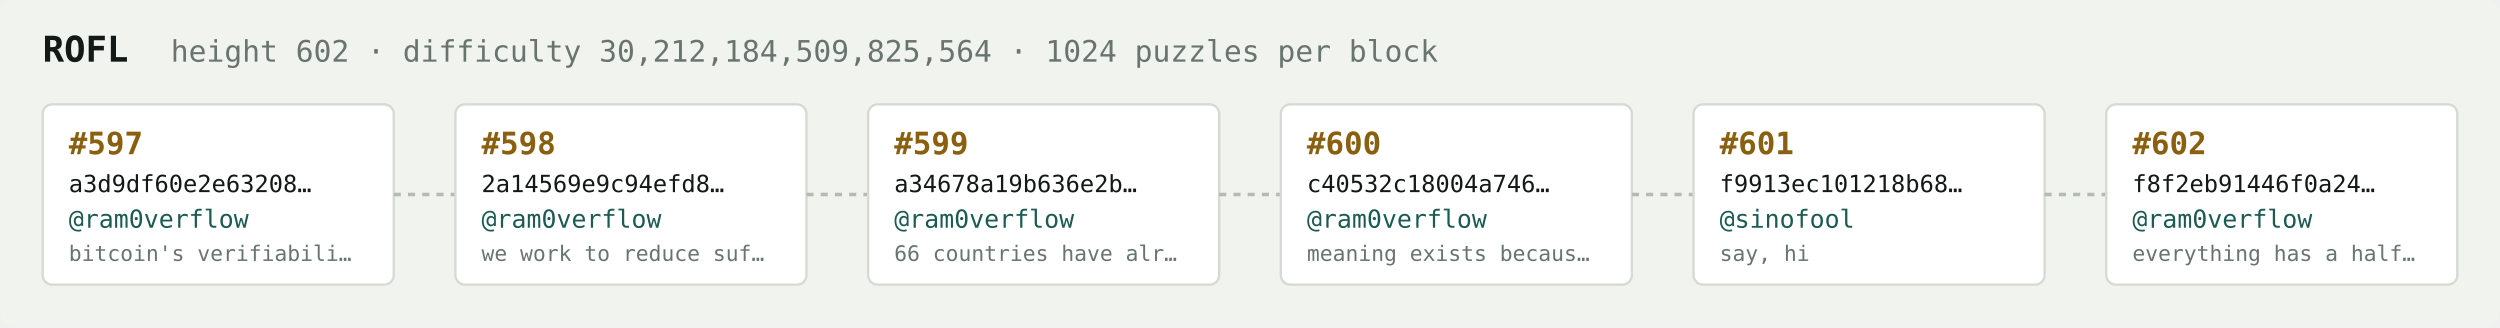
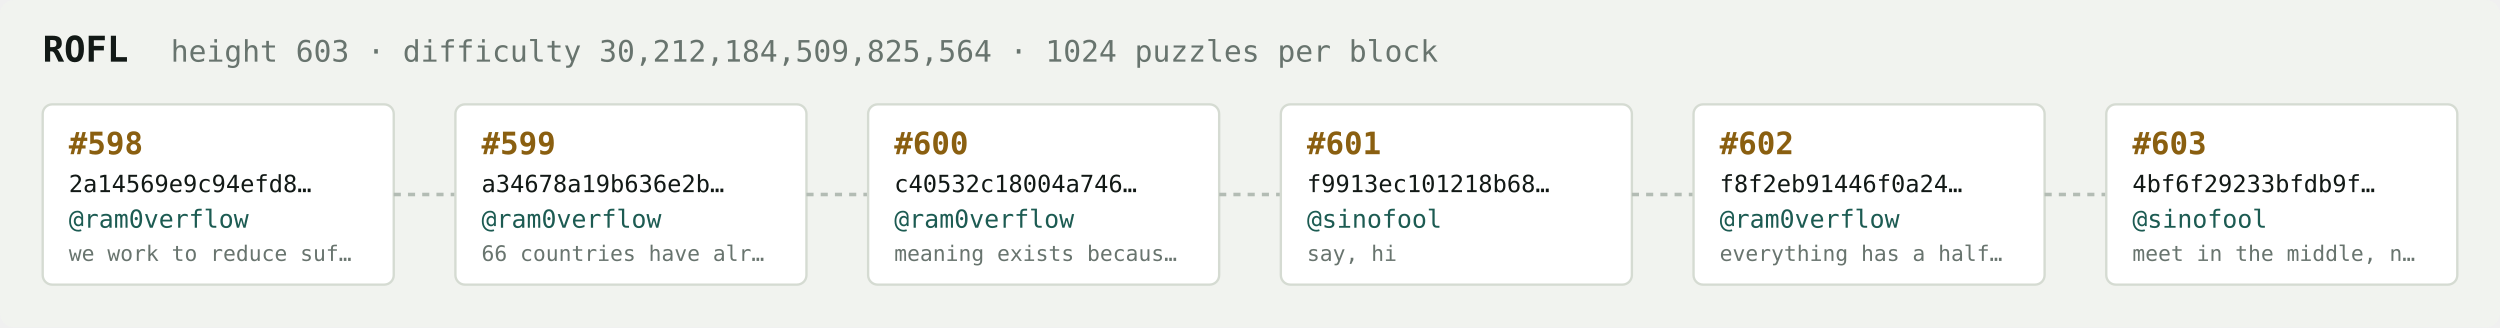
<svg xmlns="http://www.w3.org/2000/svg" width="1054" height="138" viewBox="0 0 1054 138" font-family="ui-monospace,SFMono-Regular,Menlo,monospace">
  <rect fill="#f1f3ef" width="1054" height="138" rx="6" />
  <text x="18" y="26" fill="#121916" font-size="15" font-weight="700">ROFL</text>
-   <text x="72" y="26" fill="#68746e" font-size="12.5">height 602 · difficulty 30,212,184,509,825,564 · 1024 puzzles per block</text>
+   <text x="72" y="26" fill="#68746e" font-size="12.5">height 603 · difficulty 30,212,184,509,825,564 · 1024 puzzles per block</text>
  <rect x="18" y="44" width="148" height="76" rx="4" fill="#ffffff" stroke="#d5dbd2" stroke-width="1" />
-   <text x="29" y="65" fill="#8a5f10" font-size="13" font-weight="700">#597</text>
-   <text x="29" y="81" fill="#121916" font-size="10">a3d9df60e2e63208…</text>
+   <text x="29" y="65" fill="#8a5f10" font-size="13" font-weight="700">#598</text>
+   <text x="29" y="81" fill="#121916" font-size="10">2a14569e9c94efd8…</text>
  <text x="29" y="96" fill="#1c5b52" font-size="10.5">@ram0verflow</text>
-   <text x="29" y="110" fill="#68746e" font-size="9">bitcoin's verifiabili…</text>
+   <text x="29" y="110" fill="#68746e" font-size="9">we work to reduce suf…</text>
  <line x1="166" y1="82.0" x2="192" y2="82.0" stroke="#b3bcb4" stroke-width="1.5" stroke-dasharray="3 3" />
  <rect x="192" y="44" width="148" height="76" rx="4" fill="#ffffff" stroke="#d5dbd2" stroke-width="1" />
-   <text x="203" y="65" fill="#8a5f10" font-size="13" font-weight="700">#598</text>
-   <text x="203" y="81" fill="#121916" font-size="10">2a14569e9c94efd8…</text>
+   <text x="203" y="65" fill="#8a5f10" font-size="13" font-weight="700">#599</text>
+   <text x="203" y="81" fill="#121916" font-size="10">a34678a19b636e2b…</text>
  <text x="203" y="96" fill="#1c5b52" font-size="10.5">@ram0verflow</text>
-   <text x="203" y="110" fill="#68746e" font-size="9">we work to reduce suf…</text>
+   <text x="203" y="110" fill="#68746e" font-size="9">66 countries have alr…</text>
  <line x1="340" y1="82.0" x2="366" y2="82.0" stroke="#b3bcb4" stroke-width="1.5" stroke-dasharray="3 3" />
  <rect x="366" y="44" width="148" height="76" rx="4" fill="#ffffff" stroke="#d5dbd2" stroke-width="1" />
-   <text x="377" y="65" fill="#8a5f10" font-size="13" font-weight="700">#599</text>
-   <text x="377" y="81" fill="#121916" font-size="10">a34678a19b636e2b…</text>
+   <text x="377" y="65" fill="#8a5f10" font-size="13" font-weight="700">#600</text>
+   <text x="377" y="81" fill="#121916" font-size="10">c40532c18004a746…</text>
  <text x="377" y="96" fill="#1c5b52" font-size="10.5">@ram0verflow</text>
-   <text x="377" y="110" fill="#68746e" font-size="9">66 countries have alr…</text>
+   <text x="377" y="110" fill="#68746e" font-size="9">meaning exists becaus…</text>
  <line x1="514" y1="82.0" x2="540" y2="82.0" stroke="#b3bcb4" stroke-width="1.5" stroke-dasharray="3 3" />
  <rect x="540" y="44" width="148" height="76" rx="4" fill="#ffffff" stroke="#d5dbd2" stroke-width="1" />
-   <text x="551" y="65" fill="#8a5f10" font-size="13" font-weight="700">#600</text>
-   <text x="551" y="81" fill="#121916" font-size="10">c40532c18004a746…</text>
-   <text x="551" y="96" fill="#1c5b52" font-size="10.5">@ram0verflow</text>
-   <text x="551" y="110" fill="#68746e" font-size="9">meaning exists becaus…</text>
+   <text x="551" y="65" fill="#8a5f10" font-size="13" font-weight="700">#601</text>
+   <text x="551" y="81" fill="#121916" font-size="10">f9913ec101218b68…</text>
+   <text x="551" y="96" fill="#1c5b52" font-size="10.5">@sinofool</text>
+   <text x="551" y="110" fill="#68746e" font-size="9">say, hi</text>
  <line x1="688" y1="82.0" x2="714" y2="82.0" stroke="#b3bcb4" stroke-width="1.5" stroke-dasharray="3 3" />
  <rect x="714" y="44" width="148" height="76" rx="4" fill="#ffffff" stroke="#d5dbd2" stroke-width="1" />
-   <text x="725" y="65" fill="#8a5f10" font-size="13" font-weight="700">#601</text>
-   <text x="725" y="81" fill="#121916" font-size="10">f9913ec101218b68…</text>
-   <text x="725" y="96" fill="#1c5b52" font-size="10.5">@sinofool</text>
-   <text x="725" y="110" fill="#68746e" font-size="9">say, hi</text>
+   <text x="725" y="65" fill="#8a5f10" font-size="13" font-weight="700">#602</text>
+   <text x="725" y="81" fill="#121916" font-size="10">f8f2eb91446f0a24…</text>
+   <text x="725" y="96" fill="#1c5b52" font-size="10.5">@ram0verflow</text>
+   <text x="725" y="110" fill="#68746e" font-size="9">everything has a half…</text>
  <line x1="862" y1="82.0" x2="888" y2="82.0" stroke="#b3bcb4" stroke-width="1.5" stroke-dasharray="3 3" />
  <rect x="888" y="44" width="148" height="76" rx="4" fill="#ffffff" stroke="#d5dbd2" stroke-width="1" />
-   <text x="899" y="65" fill="#8a5f10" font-size="13" font-weight="700">#602</text>
-   <text x="899" y="81" fill="#121916" font-size="10">f8f2eb91446f0a24…</text>
-   <text x="899" y="96" fill="#1c5b52" font-size="10.5">@ram0verflow</text>
-   <text x="899" y="110" fill="#68746e" font-size="9">everything has a half…</text>
+   <text x="899" y="65" fill="#8a5f10" font-size="13" font-weight="700">#603</text>
+   <text x="899" y="81" fill="#121916" font-size="10">4bf6f29233bfdb9f…</text>
+   <text x="899" y="96" fill="#1c5b52" font-size="10.5">@sinofool</text>
+   <text x="899" y="110" fill="#68746e" font-size="9">meet in the middle, n…</text>
</svg>
